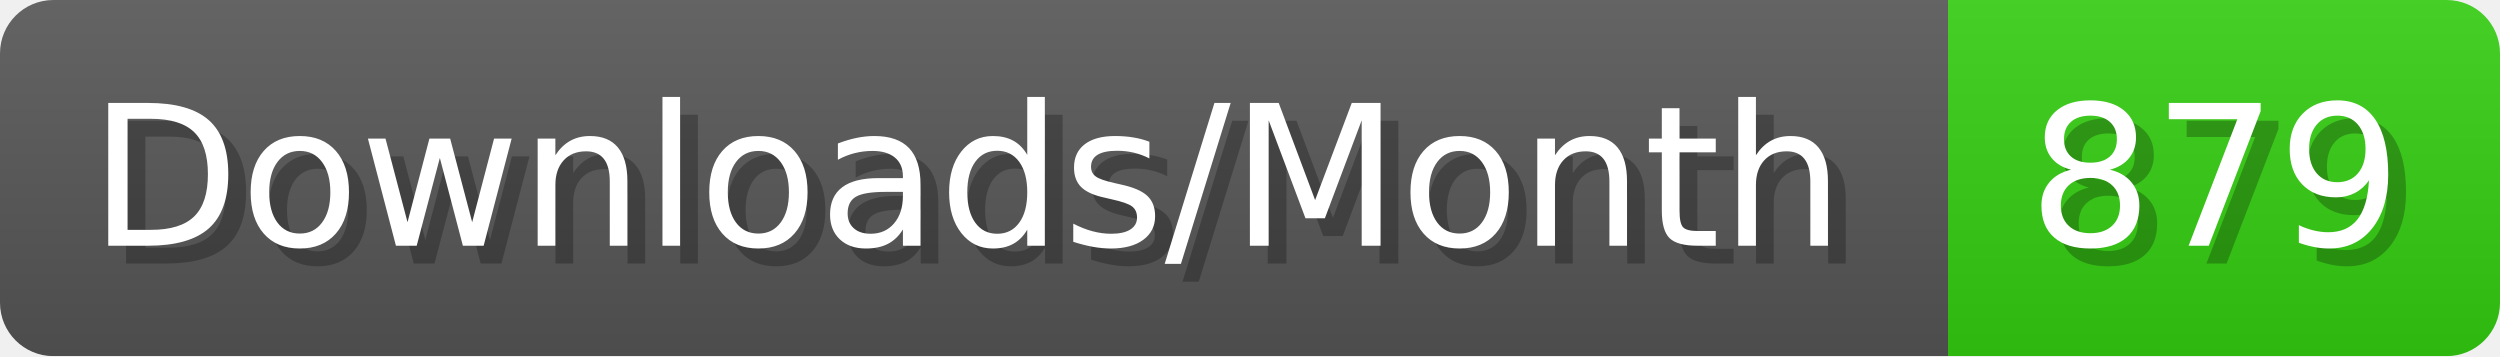
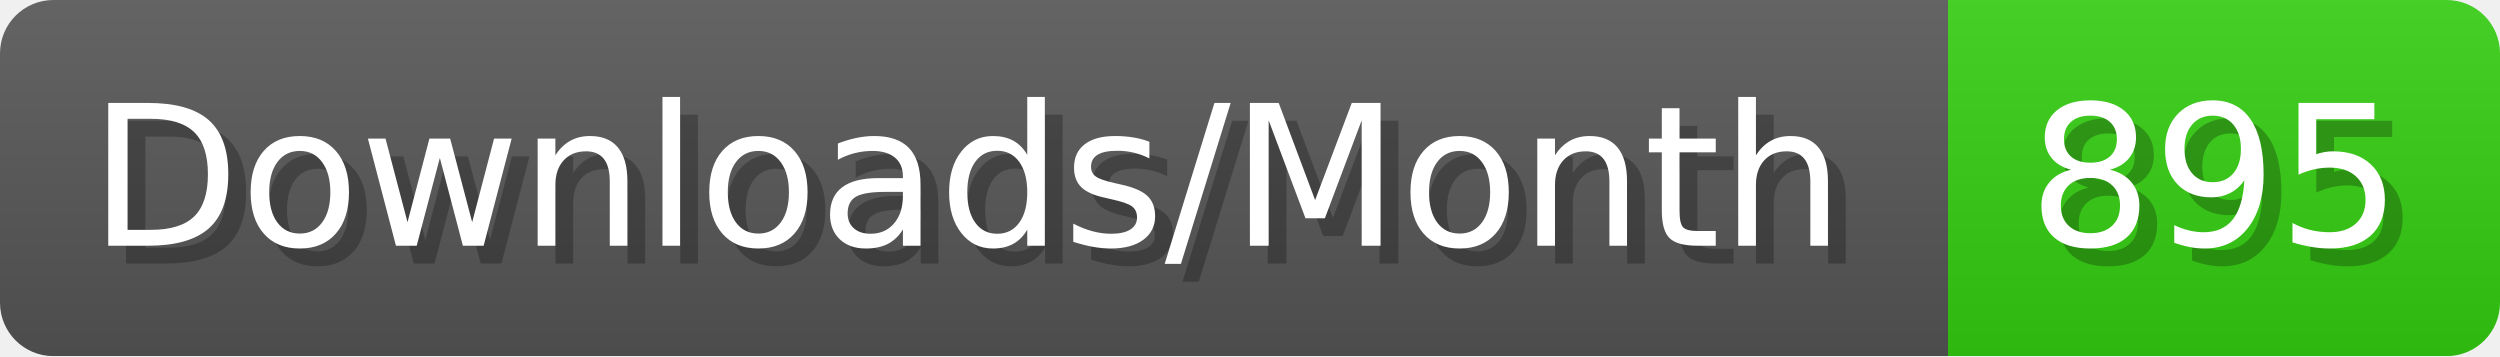
- <svg xmlns="http://www.w3.org/2000/svg" width="140.4" height="20" viewBox="0 0 1404 200" role="img" aria-label="Downloads/Month: 879">
+ <svg xmlns="http://www.w3.org/2000/svg" width="140.4" height="20" viewBox="0 0 1404 200" role="img" aria-label="Downloads/Month: 895">
  <linearGradient id="YlXUI" x2="0" y2="100%">
    <stop offset="0" stop-opacity=".1" stop-color="#EEE" />
    <stop offset="1" stop-opacity=".1" />
  </linearGradient>
  <mask id="JHhop">
    <rect width="1404" height="200" rx="30" fill="#FFF" />
  </mask>
  <g mask="url(#JHhop)">
    <rect width="1094" height="200" fill="#555" />
    <rect width="310" height="200" fill="#3C1" x="1094" />
    <rect width="1404" height="200" fill="url(#YlXUI)" />
  </g>
  <g aria-hidden="true" fill="#fff" text-anchor="start" font-family="Verdana,DejaVu Sans,sans-serif" font-size="110">
    <text x="60" y="148" textLength="994" fill="#000" opacity="0.25">Downloads/Month</text>
    <text x="50" y="138" textLength="994">Downloads/Month</text>
-     <text x="1149" y="148" textLength="210" fill="#000" opacity="0.25">879</text>
-     <text x="1139" y="138" textLength="210">879</text>
+     <text x="1149" y="148" textLength="210" fill="#000" opacity="0.25">895</text>
+     <text x="1139" y="138" textLength="210">895</text>
  </g>
</svg>
